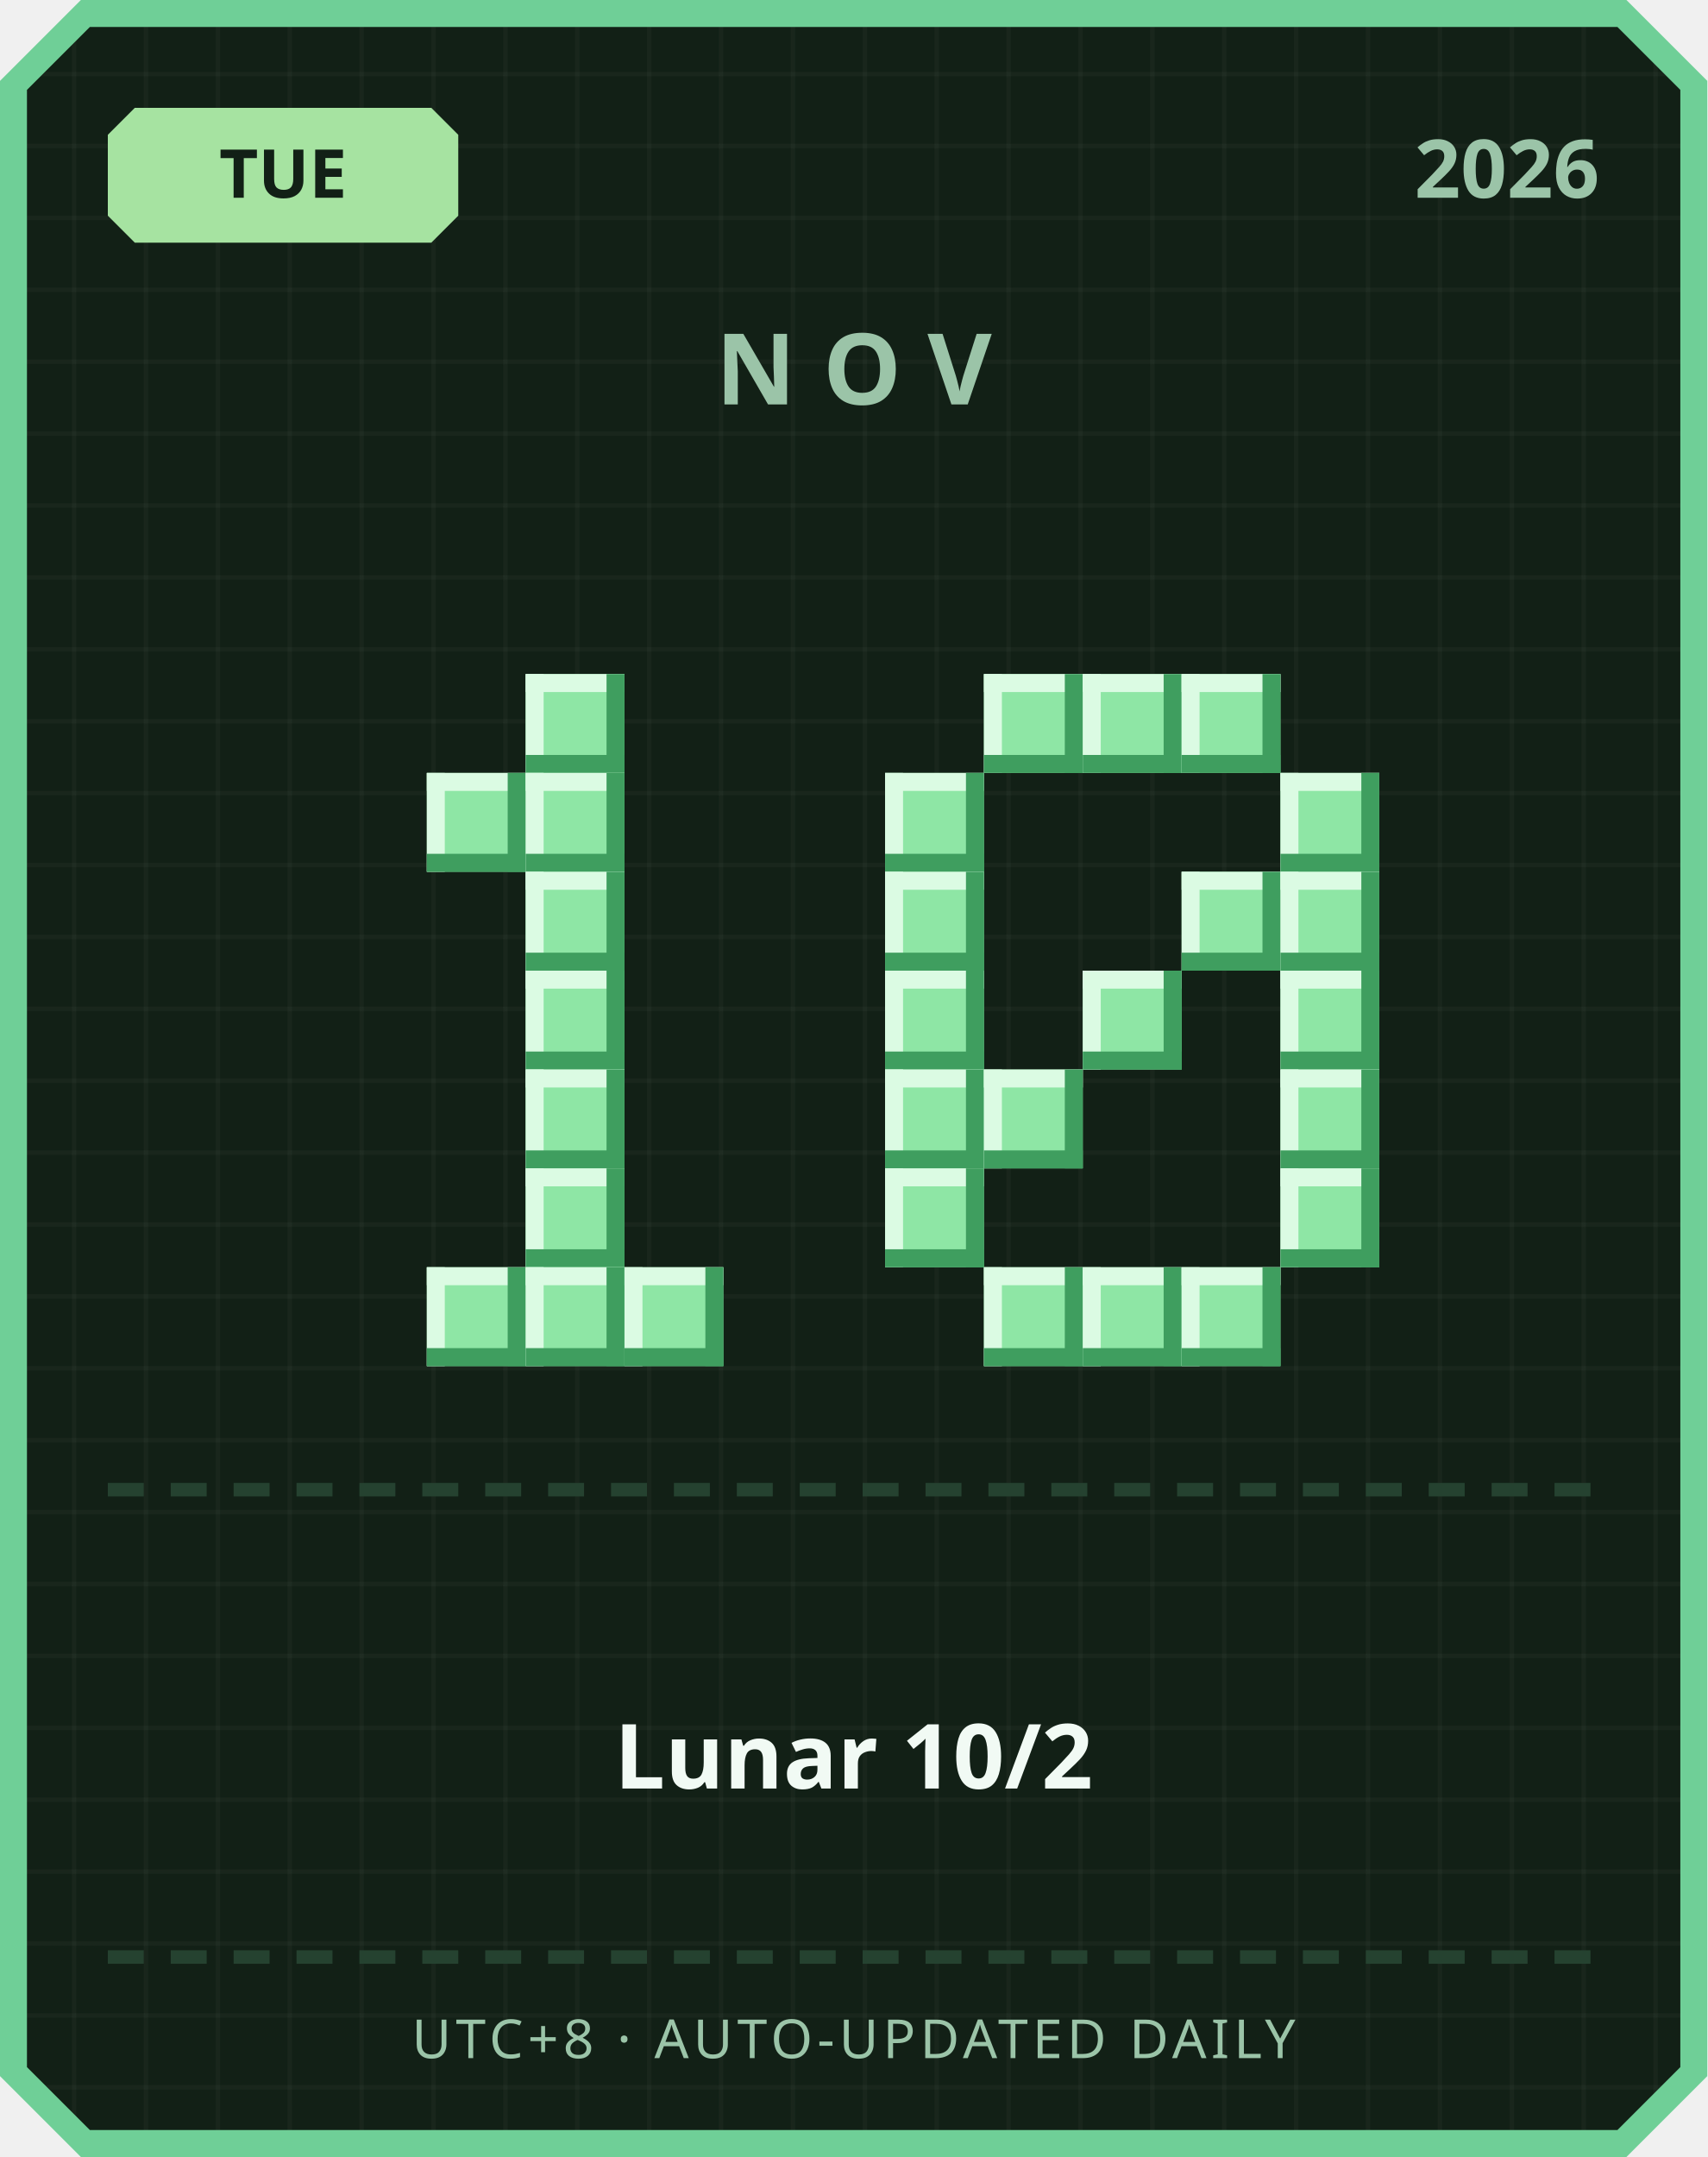
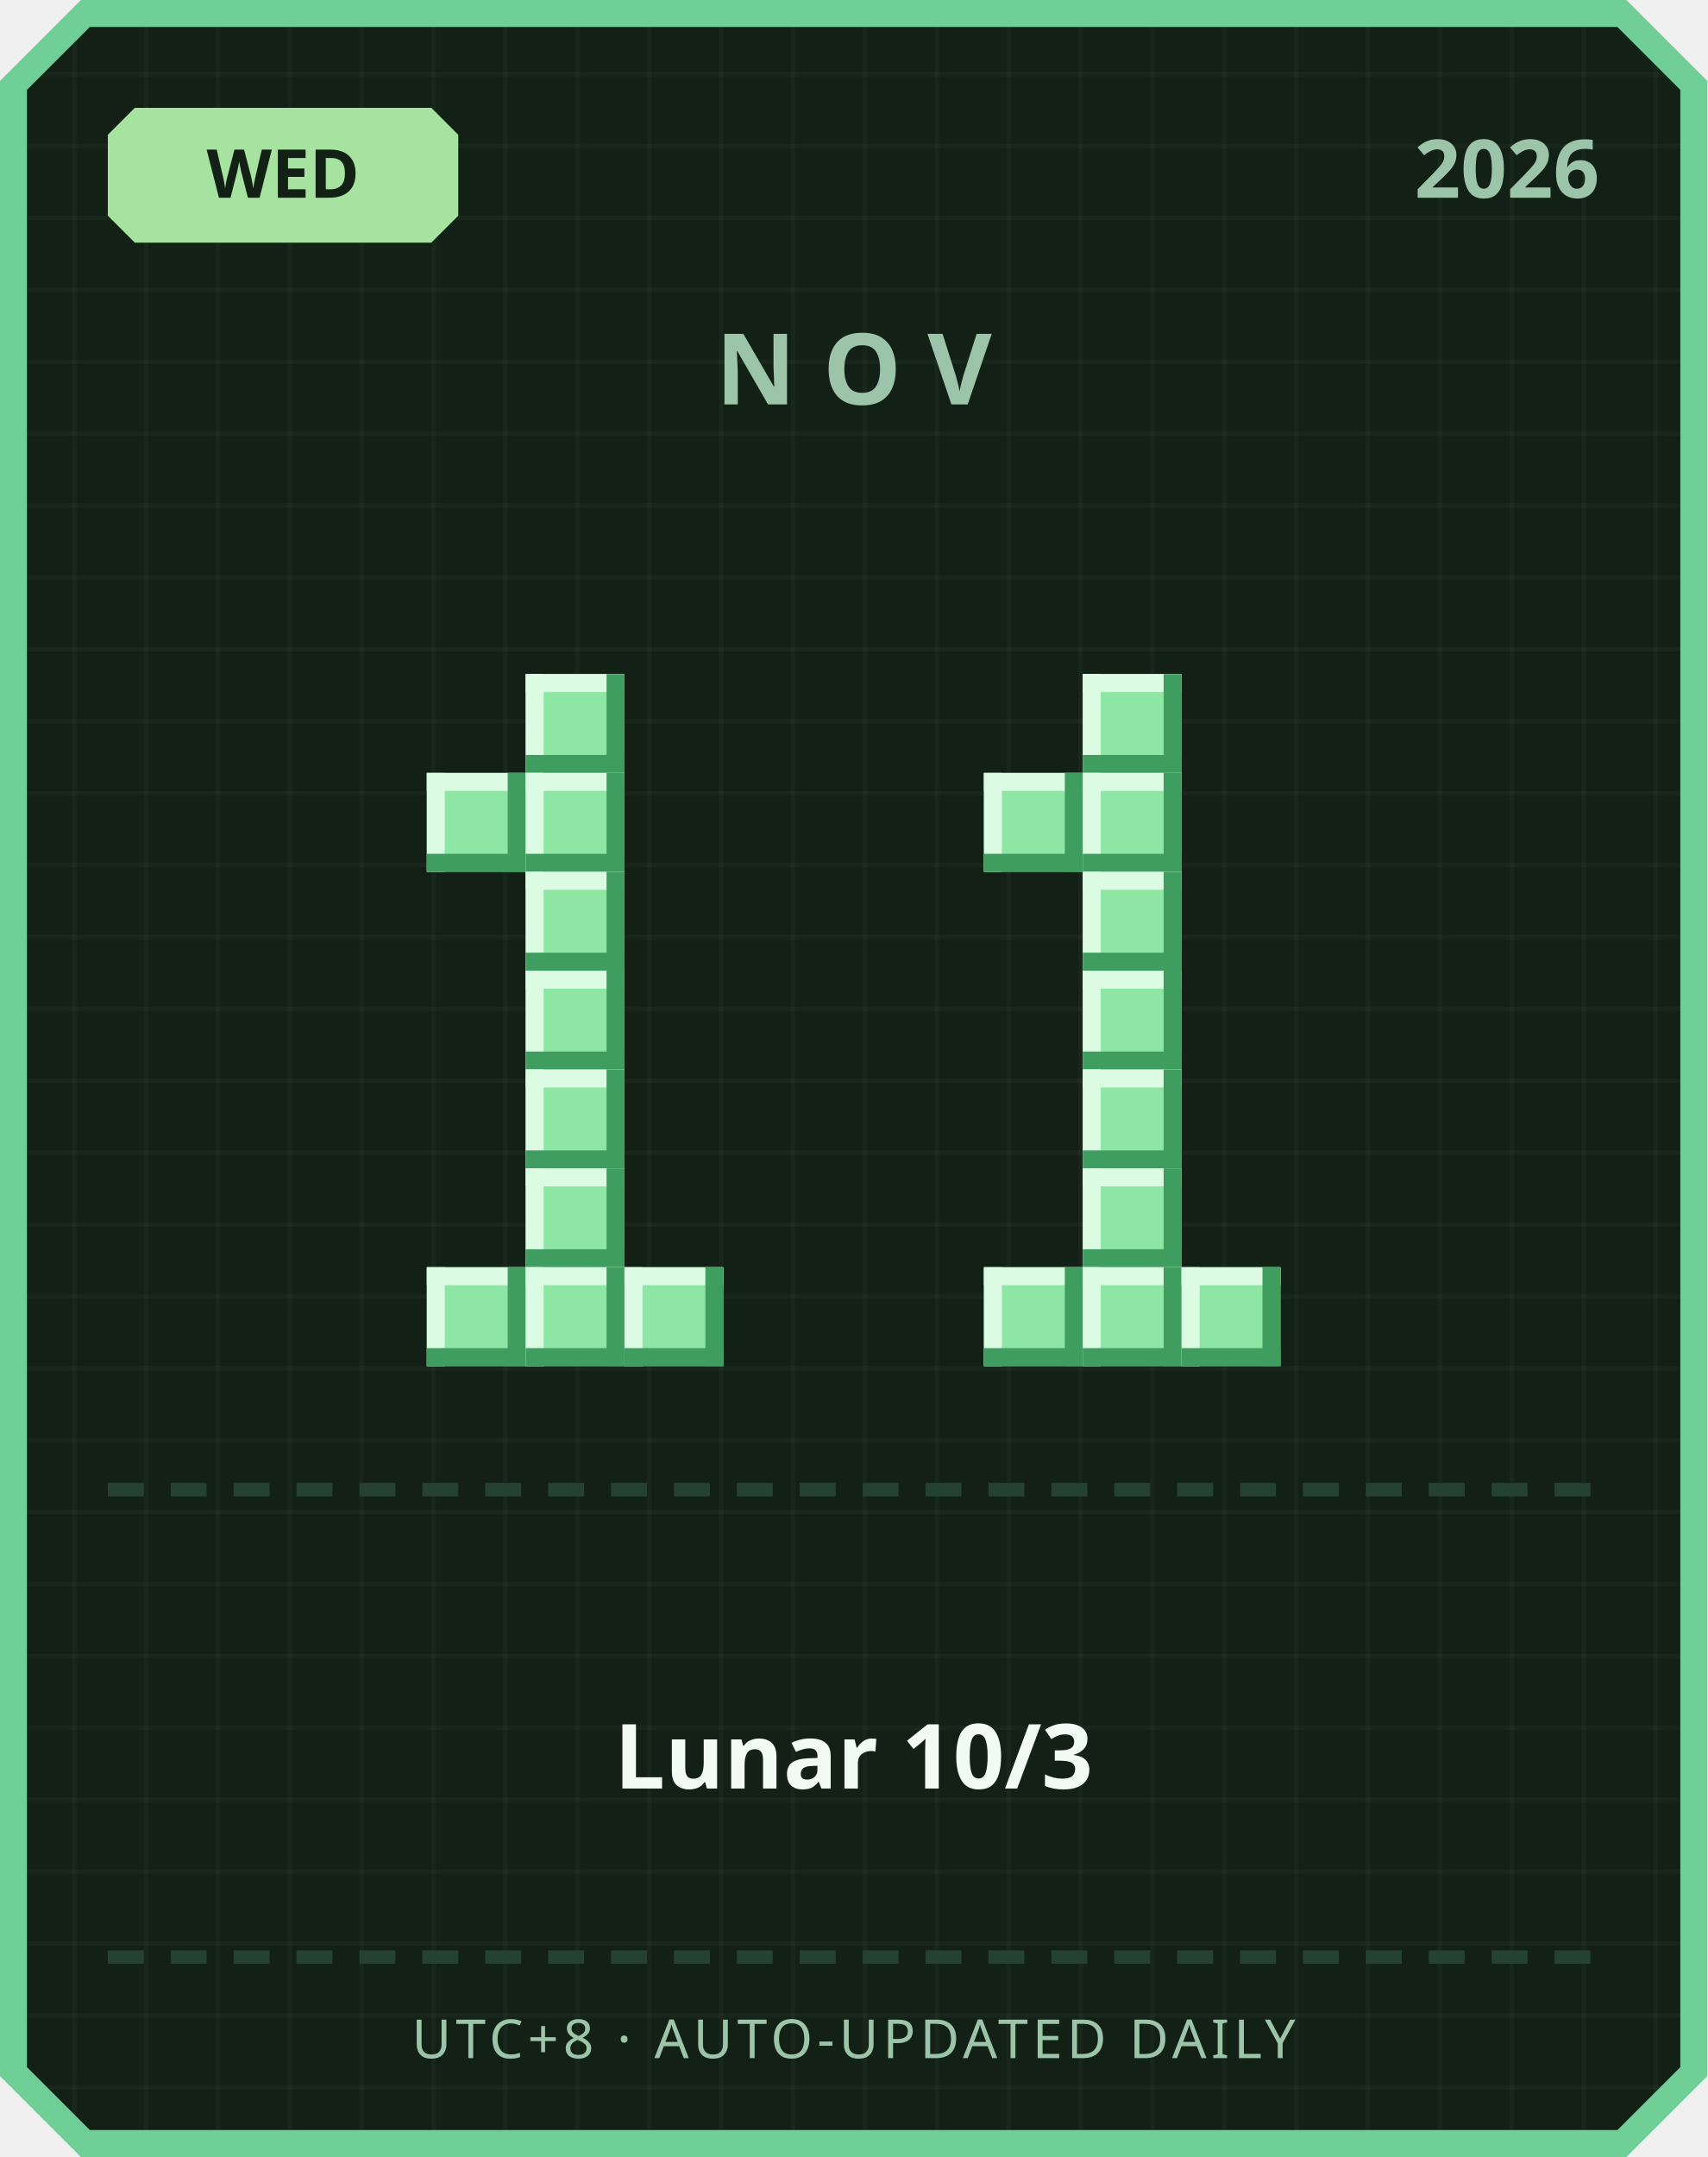
<svg xmlns="http://www.w3.org/2000/svg" width="380" height="480" viewBox="0 0 380 480">
  <defs>
    <pattern id="grid" width="16" height="16" patternUnits="userSpaceOnUse">
      <rect width="16" height="16" fill="#122016" />
      <rect width="1" height="16" fill="#ffffff" opacity="0.03" />
      <rect width="16" height="1" fill="#ffffff" opacity="0.03" />
    </pattern>
  </defs>
  <path d="M 18,0 L 362,0 L 380,18 L 380,462 L 362,480 L 18,480 L 0,462 L 0,18 Z" fill="#6fcf97" />
  <path d="M 20,6 L 360,6 L 374,20 L 374,460 L 360,474 L 20,474 L 6,460 L 6,20 Z" fill="url(#grid)" />
  <path d="M 30,24 L 96,24 L 102,30 L 102,48 L 96,54 L 30,54 L 24,48 L 24,30 Z" fill="#a6e3a1" />
-   <text x="63" y="44" text-anchor="middle" font-family="'Segoe UI', sans-serif" font-size="15" font-weight="700" fill="#122016">TUE</text>
+   <text x="63" y="44" text-anchor="middle" font-family="'Segoe UI', sans-serif" font-size="15" font-weight="700" fill="#122016">WED</text>
  <text x="356" y="44" text-anchor="end" font-family="'Segoe UI', sans-serif" font-size="18" font-weight="700" fill="#9bc4a8">2026</text>
  <text x="190" y="90" text-anchor="middle" font-family="'Segoe UI', sans-serif" font-size="22" font-weight="700" letter-spacing="6" fill="#9bc4a8">NOV</text>
  <rect x="117" y="150" width="22" height="22" fill="#8ee6a5" />
  <rect x="117" y="150" width="22" height="4" fill="#dbfbe3" />
  <rect x="117" y="150" width="4" height="22" fill="#dbfbe3" />
  <rect x="117" y="168" width="22" height="4" fill="#3f9e5f" />
  <rect x="135" y="150" width="4" height="22" fill="#3f9e5f" />
  <rect x="95" y="172" width="22" height="22" fill="#8ee6a5" />
  <rect x="95" y="172" width="22" height="4" fill="#dbfbe3" />
  <rect x="95" y="172" width="4" height="22" fill="#dbfbe3" />
  <rect x="95" y="190" width="22" height="4" fill="#3f9e5f" />
  <rect x="113" y="172" width="4" height="22" fill="#3f9e5f" />
  <rect x="117" y="172" width="22" height="22" fill="#8ee6a5" />
  <rect x="117" y="172" width="22" height="4" fill="#dbfbe3" />
  <rect x="117" y="172" width="4" height="22" fill="#dbfbe3" />
  <rect x="117" y="190" width="22" height="4" fill="#3f9e5f" />
  <rect x="135" y="172" width="4" height="22" fill="#3f9e5f" />
  <rect x="117" y="194" width="22" height="22" fill="#8ee6a5" />
  <rect x="117" y="194" width="22" height="4" fill="#dbfbe3" />
  <rect x="117" y="194" width="4" height="22" fill="#dbfbe3" />
  <rect x="117" y="212" width="22" height="4" fill="#3f9e5f" />
  <rect x="135" y="194" width="4" height="22" fill="#3f9e5f" />
  <rect x="117" y="216" width="22" height="22" fill="#8ee6a5" />
  <rect x="117" y="216" width="22" height="4" fill="#dbfbe3" />
  <rect x="117" y="216" width="4" height="22" fill="#dbfbe3" />
  <rect x="117" y="234" width="22" height="4" fill="#3f9e5f" />
  <rect x="135" y="216" width="4" height="22" fill="#3f9e5f" />
  <rect x="117" y="238" width="22" height="22" fill="#8ee6a5" />
  <rect x="117" y="238" width="22" height="4" fill="#dbfbe3" />
  <rect x="117" y="238" width="4" height="22" fill="#dbfbe3" />
  <rect x="117" y="256" width="22" height="4" fill="#3f9e5f" />
  <rect x="135" y="238" width="4" height="22" fill="#3f9e5f" />
  <rect x="117" y="260" width="22" height="22" fill="#8ee6a5" />
  <rect x="117" y="260" width="22" height="4" fill="#dbfbe3" />
  <rect x="117" y="260" width="4" height="22" fill="#dbfbe3" />
  <rect x="117" y="278" width="22" height="4" fill="#3f9e5f" />
  <rect x="135" y="260" width="4" height="22" fill="#3f9e5f" />
  <rect x="95" y="282" width="22" height="22" fill="#8ee6a5" />
  <rect x="95" y="282" width="22" height="4" fill="#dbfbe3" />
  <rect x="95" y="282" width="4" height="22" fill="#dbfbe3" />
  <rect x="95" y="300" width="22" height="4" fill="#3f9e5f" />
  <rect x="113" y="282" width="4" height="22" fill="#3f9e5f" />
  <rect x="117" y="282" width="22" height="22" fill="#8ee6a5" />
  <rect x="117" y="282" width="22" height="4" fill="#dbfbe3" />
  <rect x="117" y="282" width="4" height="22" fill="#dbfbe3" />
  <rect x="117" y="300" width="22" height="4" fill="#3f9e5f" />
  <rect x="135" y="282" width="4" height="22" fill="#3f9e5f" />
  <rect x="139" y="282" width="22" height="22" fill="#8ee6a5" />
  <rect x="139" y="282" width="22" height="4" fill="#dbfbe3" />
  <rect x="139" y="282" width="4" height="22" fill="#dbfbe3" />
  <rect x="139" y="300" width="22" height="4" fill="#3f9e5f" />
  <rect x="157" y="282" width="4" height="22" fill="#3f9e5f" />
-   <rect x="219" y="150" width="22" height="22" fill="#8ee6a5" />
-   <rect x="219" y="150" width="22" height="4" fill="#dbfbe3" />
-   <rect x="219" y="150" width="4" height="22" fill="#dbfbe3" />
-   <rect x="219" y="168" width="22" height="4" fill="#3f9e5f" />
-   <rect x="237" y="150" width="4" height="22" fill="#3f9e5f" />
  <rect x="241" y="150" width="22" height="22" fill="#8ee6a5" />
  <rect x="241" y="150" width="22" height="4" fill="#dbfbe3" />
  <rect x="241" y="150" width="4" height="22" fill="#dbfbe3" />
  <rect x="241" y="168" width="22" height="4" fill="#3f9e5f" />
  <rect x="259" y="150" width="4" height="22" fill="#3f9e5f" />
-   <rect x="263" y="150" width="22" height="22" fill="#8ee6a5" />
-   <rect x="263" y="150" width="22" height="4" fill="#dbfbe3" />
-   <rect x="263" y="150" width="4" height="22" fill="#dbfbe3" />
-   <rect x="263" y="168" width="22" height="4" fill="#3f9e5f" />
-   <rect x="281" y="150" width="4" height="22" fill="#3f9e5f" />
-   <rect x="197" y="172" width="22" height="22" fill="#8ee6a5" />
-   <rect x="197" y="172" width="22" height="4" fill="#dbfbe3" />
-   <rect x="197" y="172" width="4" height="22" fill="#dbfbe3" />
-   <rect x="197" y="190" width="22" height="4" fill="#3f9e5f" />
-   <rect x="215" y="172" width="4" height="22" fill="#3f9e5f" />
-   <rect x="285" y="172" width="22" height="22" fill="#8ee6a5" />
-   <rect x="285" y="172" width="22" height="4" fill="#dbfbe3" />
-   <rect x="285" y="172" width="4" height="22" fill="#dbfbe3" />
-   <rect x="285" y="190" width="22" height="4" fill="#3f9e5f" />
-   <rect x="303" y="172" width="4" height="22" fill="#3f9e5f" />
-   <rect x="197" y="194" width="22" height="22" fill="#8ee6a5" />
-   <rect x="197" y="194" width="22" height="4" fill="#dbfbe3" />
-   <rect x="197" y="194" width="4" height="22" fill="#dbfbe3" />
-   <rect x="197" y="212" width="22" height="4" fill="#3f9e5f" />
-   <rect x="215" y="194" width="4" height="22" fill="#3f9e5f" />
-   <rect x="263" y="194" width="22" height="22" fill="#8ee6a5" />
-   <rect x="263" y="194" width="22" height="4" fill="#dbfbe3" />
-   <rect x="263" y="194" width="4" height="22" fill="#dbfbe3" />
-   <rect x="263" y="212" width="22" height="4" fill="#3f9e5f" />
-   <rect x="281" y="194" width="4" height="22" fill="#3f9e5f" />
-   <rect x="285" y="194" width="22" height="22" fill="#8ee6a5" />
-   <rect x="285" y="194" width="22" height="4" fill="#dbfbe3" />
-   <rect x="285" y="194" width="4" height="22" fill="#dbfbe3" />
-   <rect x="285" y="212" width="22" height="4" fill="#3f9e5f" />
-   <rect x="303" y="194" width="4" height="22" fill="#3f9e5f" />
-   <rect x="197" y="216" width="22" height="22" fill="#8ee6a5" />
-   <rect x="197" y="216" width="22" height="4" fill="#dbfbe3" />
-   <rect x="197" y="216" width="4" height="22" fill="#dbfbe3" />
-   <rect x="197" y="234" width="22" height="4" fill="#3f9e5f" />
-   <rect x="215" y="216" width="4" height="22" fill="#3f9e5f" />
+   <rect x="219" y="172" width="22" height="22" fill="#8ee6a5" />
+   <rect x="219" y="172" width="22" height="4" fill="#dbfbe3" />
+   <rect x="219" y="172" width="4" height="22" fill="#dbfbe3" />
+   <rect x="219" y="190" width="22" height="4" fill="#3f9e5f" />
+   <rect x="237" y="172" width="4" height="22" fill="#3f9e5f" />
+   <rect x="241" y="172" width="22" height="22" fill="#8ee6a5" />
+   <rect x="241" y="172" width="22" height="4" fill="#dbfbe3" />
+   <rect x="241" y="172" width="4" height="22" fill="#dbfbe3" />
+   <rect x="241" y="190" width="22" height="4" fill="#3f9e5f" />
+   <rect x="259" y="172" width="4" height="22" fill="#3f9e5f" />
+   <rect x="241" y="194" width="22" height="22" fill="#8ee6a5" />
+   <rect x="241" y="194" width="22" height="4" fill="#dbfbe3" />
+   <rect x="241" y="194" width="4" height="22" fill="#dbfbe3" />
+   <rect x="241" y="212" width="22" height="4" fill="#3f9e5f" />
+   <rect x="259" y="194" width="4" height="22" fill="#3f9e5f" />
  <rect x="241" y="216" width="22" height="22" fill="#8ee6a5" />
  <rect x="241" y="216" width="22" height="4" fill="#dbfbe3" />
  <rect x="241" y="216" width="4" height="22" fill="#dbfbe3" />
  <rect x="241" y="234" width="22" height="4" fill="#3f9e5f" />
  <rect x="259" y="216" width="4" height="22" fill="#3f9e5f" />
-   <rect x="285" y="216" width="22" height="22" fill="#8ee6a5" />
-   <rect x="285" y="216" width="22" height="4" fill="#dbfbe3" />
-   <rect x="285" y="216" width="4" height="22" fill="#dbfbe3" />
-   <rect x="285" y="234" width="22" height="4" fill="#3f9e5f" />
-   <rect x="303" y="216" width="4" height="22" fill="#3f9e5f" />
-   <rect x="197" y="238" width="22" height="22" fill="#8ee6a5" />
-   <rect x="197" y="238" width="22" height="4" fill="#dbfbe3" />
-   <rect x="197" y="238" width="4" height="22" fill="#dbfbe3" />
-   <rect x="197" y="256" width="22" height="4" fill="#3f9e5f" />
-   <rect x="215" y="238" width="4" height="22" fill="#3f9e5f" />
-   <rect x="219" y="238" width="22" height="22" fill="#8ee6a5" />
-   <rect x="219" y="238" width="22" height="4" fill="#dbfbe3" />
-   <rect x="219" y="238" width="4" height="22" fill="#dbfbe3" />
-   <rect x="219" y="256" width="22" height="4" fill="#3f9e5f" />
-   <rect x="237" y="238" width="4" height="22" fill="#3f9e5f" />
-   <rect x="285" y="238" width="22" height="22" fill="#8ee6a5" />
-   <rect x="285" y="238" width="22" height="4" fill="#dbfbe3" />
-   <rect x="285" y="238" width="4" height="22" fill="#dbfbe3" />
-   <rect x="285" y="256" width="22" height="4" fill="#3f9e5f" />
-   <rect x="303" y="238" width="4" height="22" fill="#3f9e5f" />
-   <rect x="197" y="260" width="22" height="22" fill="#8ee6a5" />
-   <rect x="197" y="260" width="22" height="4" fill="#dbfbe3" />
-   <rect x="197" y="260" width="4" height="22" fill="#dbfbe3" />
-   <rect x="197" y="278" width="22" height="4" fill="#3f9e5f" />
-   <rect x="215" y="260" width="4" height="22" fill="#3f9e5f" />
-   <rect x="285" y="260" width="22" height="22" fill="#8ee6a5" />
-   <rect x="285" y="260" width="22" height="4" fill="#dbfbe3" />
-   <rect x="285" y="260" width="4" height="22" fill="#dbfbe3" />
-   <rect x="285" y="278" width="22" height="4" fill="#3f9e5f" />
-   <rect x="303" y="260" width="4" height="22" fill="#3f9e5f" />
+   <rect x="241" y="238" width="22" height="22" fill="#8ee6a5" />
+   <rect x="241" y="238" width="22" height="4" fill="#dbfbe3" />
+   <rect x="241" y="238" width="4" height="22" fill="#dbfbe3" />
+   <rect x="241" y="256" width="22" height="4" fill="#3f9e5f" />
+   <rect x="259" y="238" width="4" height="22" fill="#3f9e5f" />
+   <rect x="241" y="260" width="22" height="22" fill="#8ee6a5" />
+   <rect x="241" y="260" width="22" height="4" fill="#dbfbe3" />
+   <rect x="241" y="260" width="4" height="22" fill="#dbfbe3" />
+   <rect x="241" y="278" width="22" height="4" fill="#3f9e5f" />
+   <rect x="259" y="260" width="4" height="22" fill="#3f9e5f" />
  <rect x="219" y="282" width="22" height="22" fill="#8ee6a5" />
  <rect x="219" y="282" width="22" height="4" fill="#dbfbe3" />
  <rect x="219" y="282" width="4" height="22" fill="#dbfbe3" />
  <rect x="219" y="300" width="22" height="4" fill="#3f9e5f" />
  <rect x="237" y="282" width="4" height="22" fill="#3f9e5f" />
  <rect x="241" y="282" width="22" height="22" fill="#8ee6a5" />
  <rect x="241" y="282" width="22" height="4" fill="#dbfbe3" />
  <rect x="241" y="282" width="4" height="22" fill="#dbfbe3" />
  <rect x="241" y="300" width="22" height="4" fill="#3f9e5f" />
  <rect x="259" y="282" width="4" height="22" fill="#3f9e5f" />
  <rect x="263" y="282" width="22" height="22" fill="#8ee6a5" />
  <rect x="263" y="282" width="22" height="4" fill="#dbfbe3" />
  <rect x="263" y="282" width="4" height="22" fill="#dbfbe3" />
  <rect x="263" y="300" width="22" height="4" fill="#3f9e5f" />
  <rect x="281" y="282" width="4" height="22" fill="#3f9e5f" />
  <rect x="24" y="330" width="8" height="3" fill="#254230" />
  <rect x="38" y="330" width="8" height="3" fill="#254230" />
  <rect x="52" y="330" width="8" height="3" fill="#254230" />
  <rect x="66" y="330" width="8" height="3" fill="#254230" />
  <rect x="80" y="330" width="8" height="3" fill="#254230" />
  <rect x="94" y="330" width="8" height="3" fill="#254230" />
  <rect x="108" y="330" width="8" height="3" fill="#254230" />
  <rect x="122" y="330" width="8" height="3" fill="#254230" />
  <rect x="136" y="330" width="8" height="3" fill="#254230" />
  <rect x="150" y="330" width="8" height="3" fill="#254230" />
  <rect x="164" y="330" width="8" height="3" fill="#254230" />
  <rect x="178" y="330" width="8" height="3" fill="#254230" />
  <rect x="192" y="330" width="8" height="3" fill="#254230" />
  <rect x="206" y="330" width="8" height="3" fill="#254230" />
  <rect x="220" y="330" width="8" height="3" fill="#254230" />
  <rect x="234" y="330" width="8" height="3" fill="#254230" />
  <rect x="248" y="330" width="8" height="3" fill="#254230" />
  <rect x="262" y="330" width="8" height="3" fill="#254230" />
  <rect x="276" y="330" width="8" height="3" fill="#254230" />
  <rect x="290" y="330" width="8" height="3" fill="#254230" />
  <rect x="304" y="330" width="8" height="3" fill="#254230" />
  <rect x="318" y="330" width="8" height="3" fill="#254230" />
  <rect x="332" y="330" width="8" height="3" fill="#254230" />
  <rect x="346" y="330" width="8" height="3" fill="#254230" />
-   <text x="190" y="398" text-anchor="middle" font-family="'Segoe UI', 'Microsoft JhengHei', sans-serif" font-size="20" font-weight="700" fill="#f1faf4">Lunar 10/2</text>
+   <text x="190" y="398" text-anchor="middle" font-family="'Segoe UI', 'Microsoft JhengHei', sans-serif" font-size="20" font-weight="700" fill="#f1faf4">Lunar 10/3</text>
  <rect x="24" y="434" width="8" height="3" fill="#254230" />
  <rect x="38" y="434" width="8" height="3" fill="#254230" />
  <rect x="52" y="434" width="8" height="3" fill="#254230" />
  <rect x="66" y="434" width="8" height="3" fill="#254230" />
  <rect x="80" y="434" width="8" height="3" fill="#254230" />
  <rect x="94" y="434" width="8" height="3" fill="#254230" />
  <rect x="108" y="434" width="8" height="3" fill="#254230" />
  <rect x="122" y="434" width="8" height="3" fill="#254230" />
  <rect x="136" y="434" width="8" height="3" fill="#254230" />
  <rect x="150" y="434" width="8" height="3" fill="#254230" />
  <rect x="164" y="434" width="8" height="3" fill="#254230" />
  <rect x="178" y="434" width="8" height="3" fill="#254230" />
  <rect x="192" y="434" width="8" height="3" fill="#254230" />
  <rect x="206" y="434" width="8" height="3" fill="#254230" />
  <rect x="220" y="434" width="8" height="3" fill="#254230" />
  <rect x="234" y="434" width="8" height="3" fill="#254230" />
  <rect x="248" y="434" width="8" height="3" fill="#254230" />
  <rect x="262" y="434" width="8" height="3" fill="#254230" />
  <rect x="276" y="434" width="8" height="3" fill="#254230" />
  <rect x="290" y="434" width="8" height="3" fill="#254230" />
  <rect x="304" y="434" width="8" height="3" fill="#254230" />
  <rect x="318" y="434" width="8" height="3" fill="#254230" />
  <rect x="332" y="434" width="8" height="3" fill="#254230" />
  <rect x="346" y="434" width="8" height="3" fill="#254230" />
  <text x="190" y="458" text-anchor="middle" font-family="'Segoe UI', sans-serif" font-size="12" letter-spacing="1" fill="#9bc4a8">UTC+8 · AUTO-UPDATED DAILY</text>
</svg>
